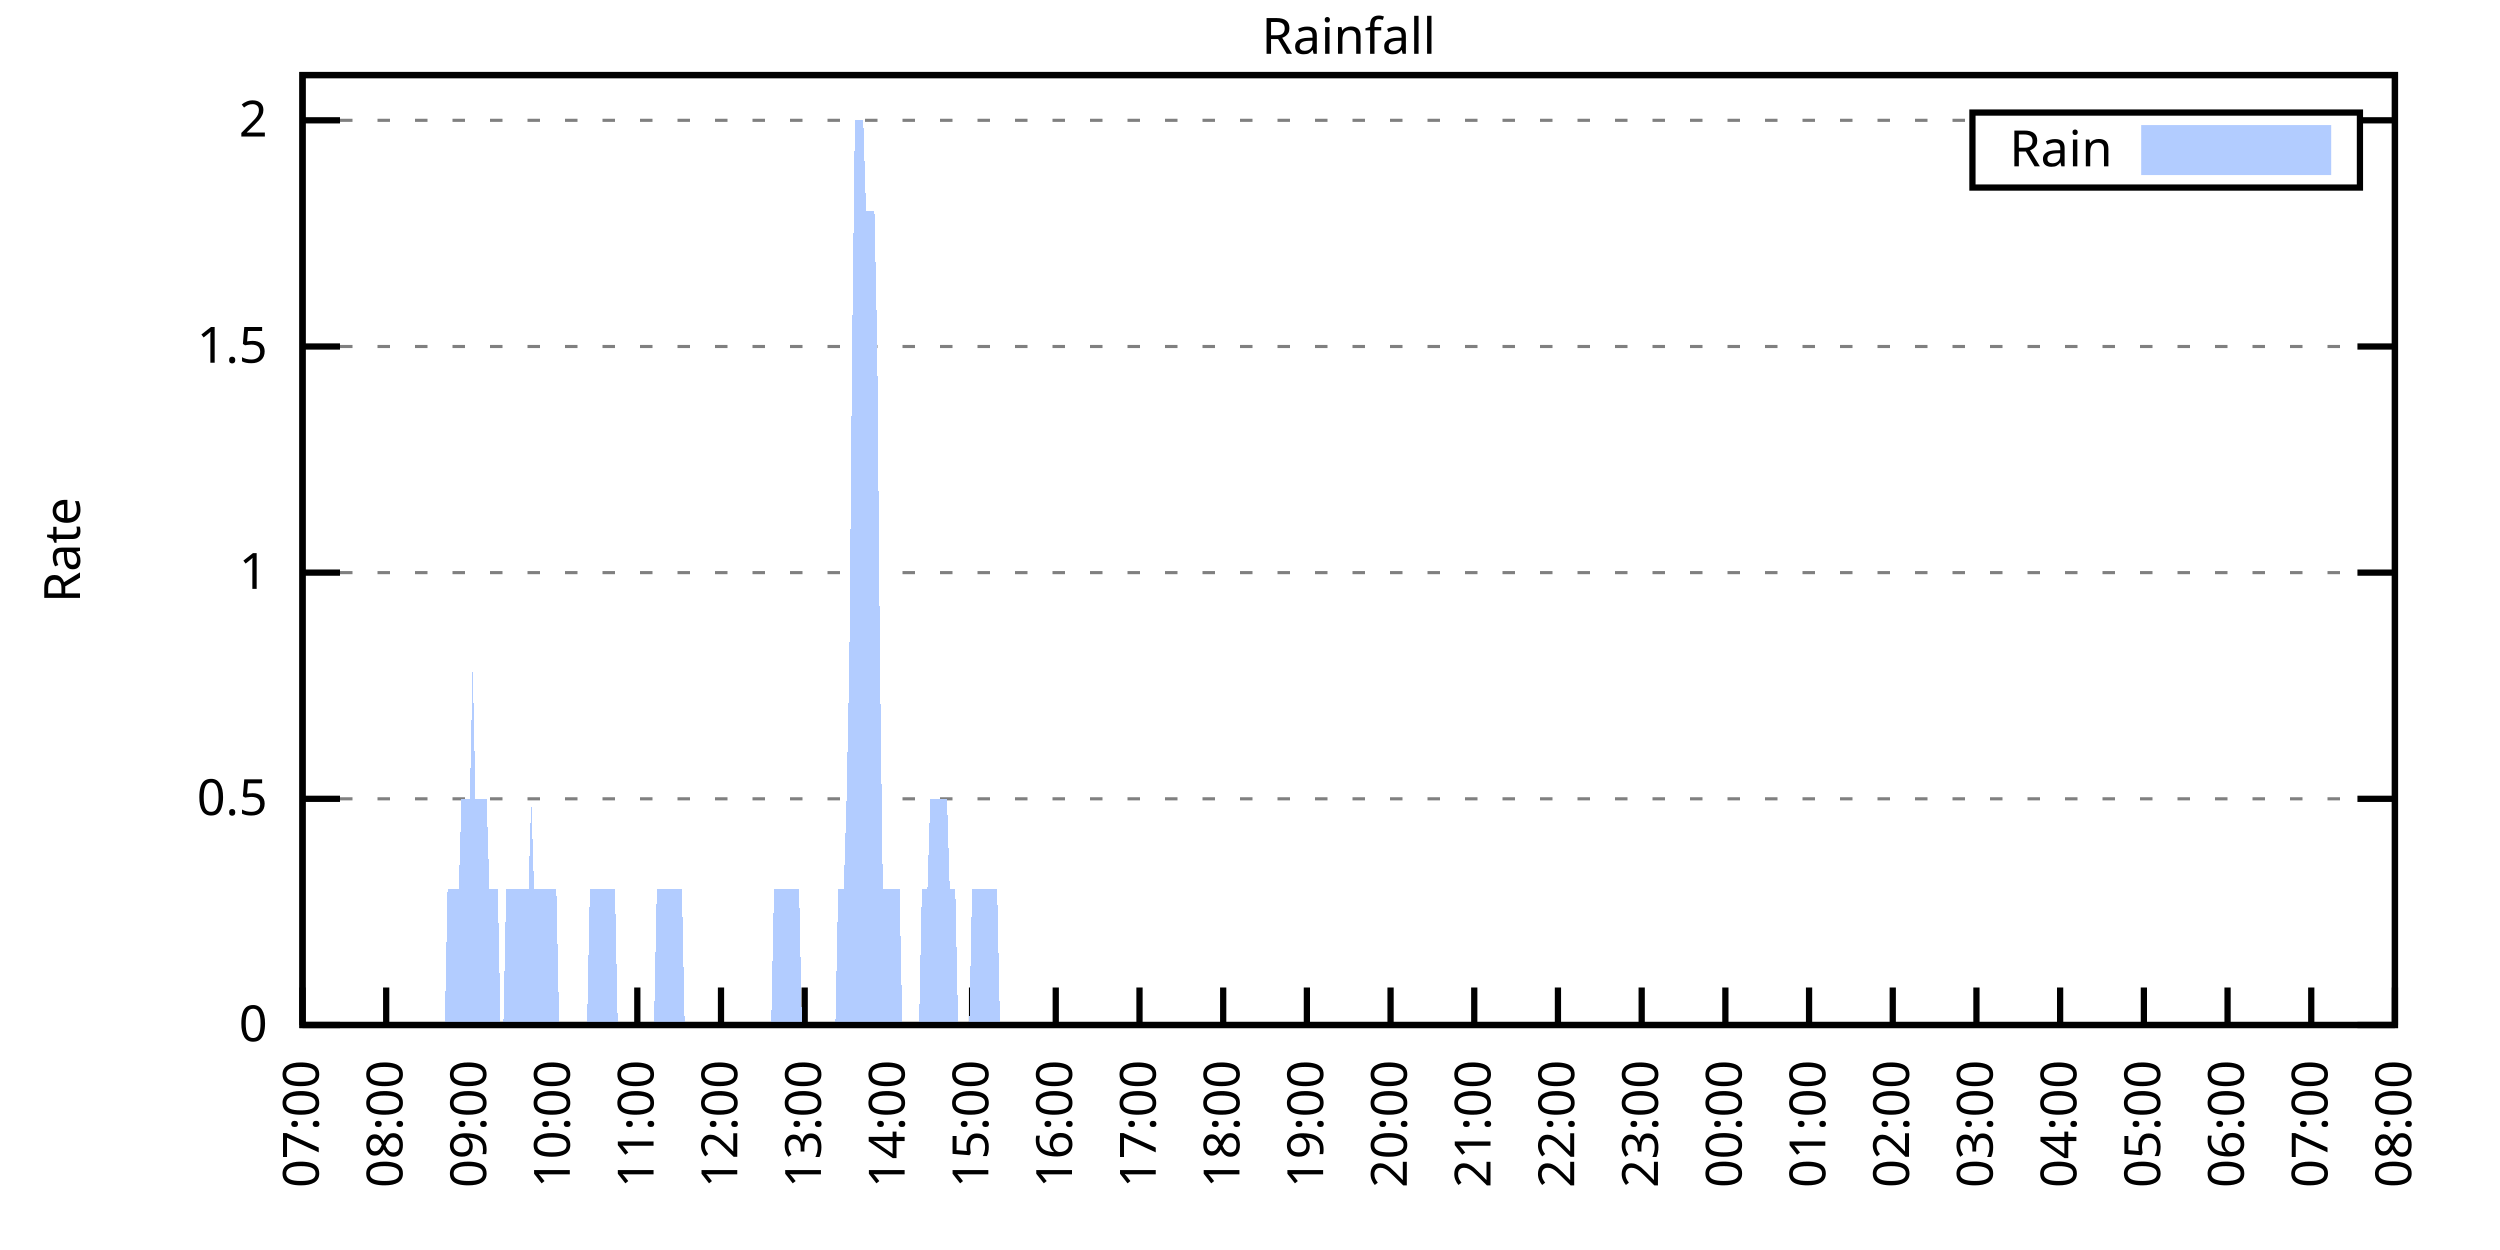
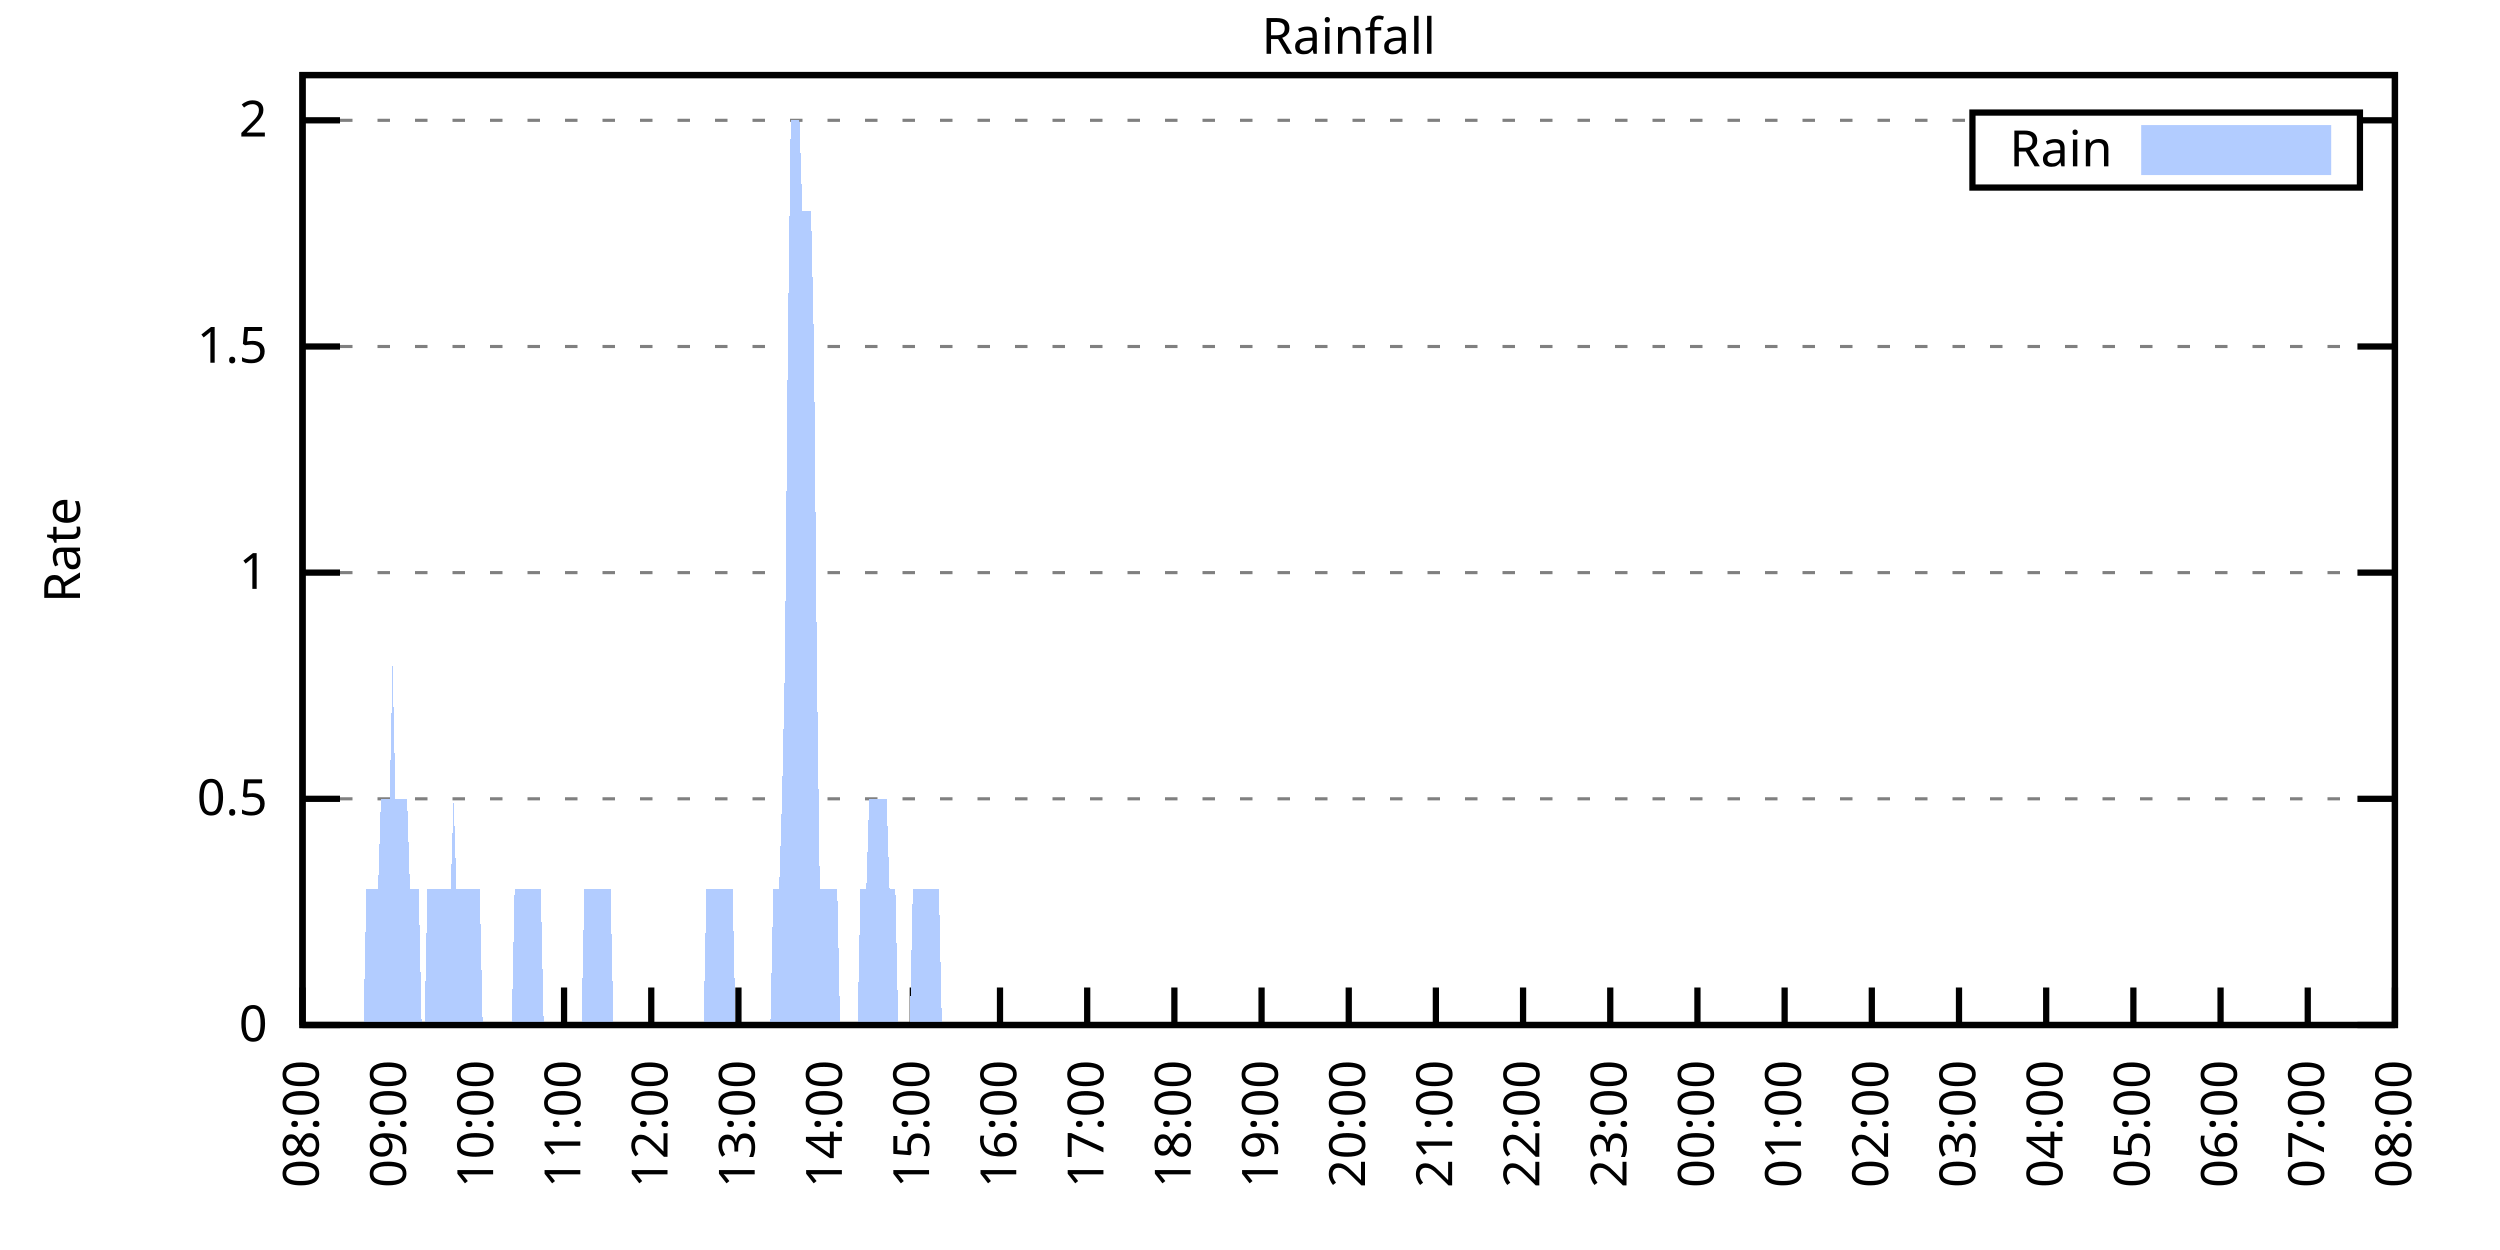
<svg xmlns="http://www.w3.org/2000/svg" xmlns:xlink="http://www.w3.org/1999/xlink" width="400" height="200" viewBox="0 0 400 200">
  <g id="gnuplot_canvas">
    <rect x="0" y="0" width="400" height="200" fill="none" />
    <defs>
      <circle id="gpDot" r="0.5" stroke-width="0.5" stroke="currentColor" />
      <path id="gpPt0" stroke-width="0.333" stroke="currentColor" d="M-1,0 h2 M0,-1 v2" />
      <path id="gpPt1" stroke-width="0.333" stroke="currentColor" d="M-1,-1 L1,1 M1,-1 L-1,1" />
      <path id="gpPt2" stroke-width="0.333" stroke="currentColor" d="M-1,0 L1,0 M0,-1 L0,1 M-1,-1 L1,1 M-1,1 L1,-1" />
      <rect id="gpPt3" stroke-width="0.333" stroke="currentColor" x="-1" y="-1" width="2" height="2" />
      <rect id="gpPt4" stroke-width="0.333" stroke="currentColor" fill="currentColor" x="-1" y="-1" width="2" height="2" />
      <circle id="gpPt5" stroke-width="0.333" stroke="currentColor" cx="0" cy="0" r="1" />
      <use xlink:href="#gpPt5" id="gpPt6" fill="currentColor" stroke="none" />
      <path id="gpPt7" stroke-width="0.333" stroke="currentColor" d="M0,-1.33 L-1.33,0.67 L1.33,0.67 z" />
      <use xlink:href="#gpPt7" id="gpPt8" fill="currentColor" stroke="none" />
      <use xlink:href="#gpPt7" id="gpPt9" stroke="currentColor" transform="rotate(180)" />
      <use xlink:href="#gpPt9" id="gpPt10" fill="currentColor" stroke="none" />
      <use xlink:href="#gpPt3" id="gpPt11" stroke="currentColor" transform="rotate(45)" />
      <use xlink:href="#gpPt11" id="gpPt12" fill="currentColor" stroke="none" />
      <path id="gpPt13" stroke-width="0.333" stroke="currentColor" d="M0,1.330 L1.265,0.411 L0.782,-1.067 L-0.782,-1.076 L-1.265,0.411 z" />
      <use xlink:href="#gpPt13" id="gpPt14" fill="currentColor" stroke="none" />
      <filter id="textbox" filterUnits="objectBoundingBox" x="0" y="0" height="1" width="1">
        <feFlood flood-color="white" flood-opacity="1" result="bgnd" />
        <feComposite in="SourceGraphic" in2="bgnd" operator="atop" />
      </filter>
      <filter id="greybox" filterUnits="objectBoundingBox" x="0" y="0" height="1" width="1">
        <feFlood flood-color="lightgrey" flood-opacity="1" result="grey" />
        <feComposite in="SourceGraphic" in2="grey" operator="atop" />
      </filter>
    </defs>
    <g fill="none" color="white" stroke="currentColor" stroke-width="1.00" stroke-linecap="butt" stroke-linejoin="miter">
</g>
    <g fill="none" color="black" stroke="currentColor" stroke-width="1.00" stroke-linecap="butt" stroke-linejoin="miter">
      <g stroke="none" shape-rendering="crispEdges">
        <polygon fill="rgb(255, 255, 255)" points="48.40,164.00 383.18,164.00 383.18,12.02 48.40,12.02 " />
      </g>
    </g>
    <g fill="none" color="black" stroke="currentColor" stroke-width="1.00" stroke-linecap="butt" stroke-linejoin="miter">
</g>
    <g fill="none" color="black" stroke="black" stroke-width="0.50" stroke-linecap="butt" stroke-linejoin="miter">
</g>
    <g fill="none" color="gray" stroke="currentColor" stroke-width="0.50" stroke-linecap="butt" stroke-linejoin="miter">
      <path stroke="gray" stroke-dasharray="2,4" class="gridline" d="M48.40,164.00 L383.19,164.00  " />
    </g>
    <g fill="none" color="gray" stroke="gray" stroke-width="1.00" stroke-linecap="butt" stroke-linejoin="miter">
</g>
    <g fill="none" color="black" stroke="currentColor" stroke-width="1.00" stroke-linecap="butt" stroke-linejoin="miter">
      <path stroke="black" d="M48.40,164.00 L54.40,164.00 M383.19,164.00 L377.19,164.00  " />
      <g transform="translate(42.80,166.60)" stroke="none" fill="black" font-family="Sans" font-size="8.00" text-anchor="end">
        <text>
          <tspan font-family="Sans"> 0</tspan>
        </text>
      </g>
    </g>
    <g fill="none" color="black" stroke="currentColor" stroke-width="1.00" stroke-linecap="butt" stroke-linejoin="miter">
</g>
    <g fill="none" color="black" stroke="black" stroke-width="0.50" stroke-linecap="butt" stroke-linejoin="miter">
</g>
    <g fill="none" color="gray" stroke="currentColor" stroke-width="0.50" stroke-linecap="butt" stroke-linejoin="miter">
      <path stroke="gray" stroke-dasharray="2,4" class="gridline" d="M48.40,127.81 L383.19,127.81  " />
    </g>
    <g fill="none" color="gray" stroke="gray" stroke-width="1.00" stroke-linecap="butt" stroke-linejoin="miter">
</g>
    <g fill="none" color="black" stroke="currentColor" stroke-width="1.00" stroke-linecap="butt" stroke-linejoin="miter">
      <path stroke="black" d="M48.40,127.81 L54.40,127.81 M383.19,127.81 L377.19,127.81  " />
      <g transform="translate(42.80,130.41)" stroke="none" fill="black" font-family="Sans" font-size="8.00" text-anchor="end">
        <text>
          <tspan font-family="Sans"> 0.5</tspan>
        </text>
      </g>
    </g>
    <g fill="none" color="black" stroke="currentColor" stroke-width="1.00" stroke-linecap="butt" stroke-linejoin="miter">
</g>
    <g fill="none" color="black" stroke="black" stroke-width="0.50" stroke-linecap="butt" stroke-linejoin="miter">
</g>
    <g fill="none" color="gray" stroke="currentColor" stroke-width="0.50" stroke-linecap="butt" stroke-linejoin="miter">
      <path stroke="gray" stroke-dasharray="2,4" class="gridline" d="M48.40,91.62 L383.19,91.62  " />
    </g>
    <g fill="none" color="gray" stroke="gray" stroke-width="1.00" stroke-linecap="butt" stroke-linejoin="miter">
</g>
    <g fill="none" color="black" stroke="currentColor" stroke-width="1.00" stroke-linecap="butt" stroke-linejoin="miter">
      <path stroke="black" d="M48.40,91.62 L54.40,91.62 M383.19,91.62 L377.19,91.62  " />
      <g transform="translate(42.80,94.22)" stroke="none" fill="black" font-family="Sans" font-size="8.00" text-anchor="end">
        <text>
          <tspan font-family="Sans"> 1</tspan>
        </text>
      </g>
    </g>
    <g fill="none" color="black" stroke="currentColor" stroke-width="1.00" stroke-linecap="butt" stroke-linejoin="miter">
</g>
    <g fill="none" color="black" stroke="black" stroke-width="0.50" stroke-linecap="butt" stroke-linejoin="miter">
</g>
    <g fill="none" color="gray" stroke="currentColor" stroke-width="0.50" stroke-linecap="butt" stroke-linejoin="miter">
      <path stroke="gray" stroke-dasharray="2,4" class="gridline" d="M48.40,55.44 L383.19,55.44  " />
    </g>
    <g fill="none" color="gray" stroke="gray" stroke-width="1.00" stroke-linecap="butt" stroke-linejoin="miter">
</g>
    <g fill="none" color="black" stroke="currentColor" stroke-width="1.00" stroke-linecap="butt" stroke-linejoin="miter">
      <path stroke="black" d="M48.40,55.44 L54.40,55.44 M383.19,55.44 L377.19,55.44  " />
      <g transform="translate(42.80,58.04)" stroke="none" fill="black" font-family="Sans" font-size="8.00" text-anchor="end">
        <text>
          <tspan font-family="Sans"> 1.5</tspan>
        </text>
      </g>
    </g>
    <g fill="none" color="black" stroke="currentColor" stroke-width="1.00" stroke-linecap="butt" stroke-linejoin="miter">
</g>
    <g fill="none" color="black" stroke="black" stroke-width="0.50" stroke-linecap="butt" stroke-linejoin="miter">
</g>
    <g fill="none" color="gray" stroke="currentColor" stroke-width="0.50" stroke-linecap="butt" stroke-linejoin="miter">
      <path stroke="gray" stroke-dasharray="2,4" class="gridline" d="M48.40,19.25 L315.59,19.25 M377.59,19.25 L383.19,19.25  " />
    </g>
    <g fill="none" color="gray" stroke="gray" stroke-width="1.00" stroke-linecap="butt" stroke-linejoin="miter">
</g>
    <g fill="none" color="black" stroke="currentColor" stroke-width="1.00" stroke-linecap="butt" stroke-linejoin="miter">
      <path stroke="black" d="M48.40,19.25 L54.40,19.25 M383.19,19.25 L377.19,19.25  " />
      <g transform="translate(42.80,21.85)" stroke="none" fill="black" font-family="Sans" font-size="8.00" text-anchor="end">
        <text>
          <tspan font-family="Sans"> 2</tspan>
        </text>
      </g>
    </g>
    <g fill="none" color="black" stroke="currentColor" stroke-width="1.00" stroke-linecap="butt" stroke-linejoin="miter">
      <path stroke="black" d="M48.40,164.00 L48.40,158.00  " />
      <g transform="translate(51.00,169.60) rotate(270.00)" stroke="none" fill="black" font-family="Sans" font-size="8.00" text-anchor="end">
        <text>
-           <tspan font-family="Sans">07:00</tspan>
-         </text>
-       </g>
-     </g>
-     <g fill="none" color="black" stroke="currentColor" stroke-width="1.00" stroke-linecap="butt" stroke-linejoin="miter">
-       <path stroke="black" d="M61.79,164.00 L61.79,158.00  " />
-       <g transform="translate(64.39,169.60) rotate(270.00)" stroke="none" fill="black" font-family="Sans" font-size="8.00" text-anchor="end">
-         <text>
          <tspan font-family="Sans">08:00</tspan>
        </text>
      </g>
    </g>
    <g fill="none" color="black" stroke="currentColor" stroke-width="1.00" stroke-linecap="butt" stroke-linejoin="miter">
-       <path stroke="black" d="M75.18,164.00 L75.18,158.00  " />
-       <g transform="translate(77.78,169.60) rotate(270.00)" stroke="none" fill="black" font-family="Sans" font-size="8.00" text-anchor="end">
+       <path stroke="black" d="M62.35,164.00 L62.35,158.00  " />
+       <g transform="translate(64.95,169.60) rotate(270.00)" stroke="none" fill="black" font-family="Sans" font-size="8.00" text-anchor="end">
        <text>
          <tspan font-family="Sans">09:00</tspan>
        </text>
      </g>
    </g>
    <g fill="none" color="black" stroke="currentColor" stroke-width="1.00" stroke-linecap="butt" stroke-linejoin="miter">
-       <path stroke="black" d="M88.57,164.00 L88.57,158.00  " />
-       <g transform="translate(91.17,169.60) rotate(270.00)" stroke="none" fill="black" font-family="Sans" font-size="8.00" text-anchor="end">
+       <path stroke="black" d="M76.30,164.00 L76.30,158.00  " />
+       <g transform="translate(78.90,169.60) rotate(270.00)" stroke="none" fill="black" font-family="Sans" font-size="8.00" text-anchor="end">
        <text>
          <tspan font-family="Sans">10:00</tspan>
        </text>
      </g>
    </g>
    <g fill="none" color="black" stroke="currentColor" stroke-width="1.00" stroke-linecap="butt" stroke-linejoin="miter">
-       <path stroke="black" d="M101.97,164.00 L101.97,158.00  " />
-       <g transform="translate(104.57,169.60) rotate(270.00)" stroke="none" fill="black" font-family="Sans" font-size="8.00" text-anchor="end">
+       <path stroke="black" d="M90.25,164.00 L90.25,158.00  " />
+       <g transform="translate(92.85,169.60) rotate(270.00)" stroke="none" fill="black" font-family="Sans" font-size="8.00" text-anchor="end">
        <text>
          <tspan font-family="Sans">11:00</tspan>
        </text>
      </g>
    </g>
    <g fill="none" color="black" stroke="currentColor" stroke-width="1.00" stroke-linecap="butt" stroke-linejoin="miter">
-       <path stroke="black" d="M115.36,164.00 L115.36,158.00  " />
-       <g transform="translate(117.96,169.60) rotate(270.00)" stroke="none" fill="black" font-family="Sans" font-size="8.00" text-anchor="end">
+       <path stroke="black" d="M104.20,164.00 L104.20,158.00  " />
+       <g transform="translate(106.80,169.60) rotate(270.00)" stroke="none" fill="black" font-family="Sans" font-size="8.00" text-anchor="end">
        <text>
          <tspan font-family="Sans">12:00</tspan>
        </text>
      </g>
    </g>
    <g fill="none" color="black" stroke="currentColor" stroke-width="1.00" stroke-linecap="butt" stroke-linejoin="miter">
-       <path stroke="black" d="M128.75,164.00 L128.75,158.00  " />
-       <g transform="translate(131.35,169.60) rotate(270.00)" stroke="none" fill="black" font-family="Sans" font-size="8.00" text-anchor="end">
+       <path stroke="black" d="M118.15,164.00 L118.15,158.00  " />
+       <g transform="translate(120.75,169.60) rotate(270.00)" stroke="none" fill="black" font-family="Sans" font-size="8.00" text-anchor="end">
        <text>
          <tspan font-family="Sans">13:00</tspan>
        </text>
      </g>
    </g>
    <g fill="none" color="black" stroke="currentColor" stroke-width="1.00" stroke-linecap="butt" stroke-linejoin="miter">
-       <path stroke="black" d="M142.14,164.00 L142.14,158.00  " />
-       <g transform="translate(144.74,169.60) rotate(270.00)" stroke="none" fill="black" font-family="Sans" font-size="8.00" text-anchor="end">
+       <path stroke="black" d="M132.10,164.00 L132.10,158.00  " />
+       <g transform="translate(134.70,169.60) rotate(270.00)" stroke="none" fill="black" font-family="Sans" font-size="8.00" text-anchor="end">
        <text>
          <tspan font-family="Sans">14:00</tspan>
        </text>
      </g>
    </g>
    <g fill="none" color="black" stroke="currentColor" stroke-width="1.00" stroke-linecap="butt" stroke-linejoin="miter">
-       <path stroke="black" d="M155.53,164.00 L155.53,158.00  " />
-       <g transform="translate(158.13,169.60) rotate(270.00)" stroke="none" fill="black" font-family="Sans" font-size="8.00" text-anchor="end">
+       <path stroke="black" d="M146.05,164.00 L146.05,158.00  " />
+       <g transform="translate(148.65,169.60) rotate(270.00)" stroke="none" fill="black" font-family="Sans" font-size="8.00" text-anchor="end">
        <text>
          <tspan font-family="Sans">15:00</tspan>
        </text>
      </g>
    </g>
    <g fill="none" color="black" stroke="currentColor" stroke-width="1.00" stroke-linecap="butt" stroke-linejoin="miter">
-       <path stroke="black" d="M168.92,164.00 L168.92,158.00  " />
-       <g transform="translate(171.52,169.60) rotate(270.00)" stroke="none" fill="black" font-family="Sans" font-size="8.00" text-anchor="end">
+       <path stroke="black" d="M160.00,164.00 L160.00,158.00  " />
+       <g transform="translate(162.60,169.60) rotate(270.00)" stroke="none" fill="black" font-family="Sans" font-size="8.00" text-anchor="end">
        <text>
          <tspan font-family="Sans">16:00</tspan>
        </text>
      </g>
    </g>
    <g fill="none" color="black" stroke="currentColor" stroke-width="1.00" stroke-linecap="butt" stroke-linejoin="miter">
-       <path stroke="black" d="M182.32,164.00 L182.32,158.00  " />
-       <g transform="translate(184.92,169.60) rotate(270.00)" stroke="none" fill="black" font-family="Sans" font-size="8.00" text-anchor="end">
+       <path stroke="black" d="M173.95,164.00 L173.95,158.00  " />
+       <g transform="translate(176.55,169.60) rotate(270.00)" stroke="none" fill="black" font-family="Sans" font-size="8.00" text-anchor="end">
        <text>
          <tspan font-family="Sans">17:00</tspan>
        </text>
      </g>
    </g>
    <g fill="none" color="black" stroke="currentColor" stroke-width="1.00" stroke-linecap="butt" stroke-linejoin="miter">
-       <path stroke="black" d="M195.71,164.00 L195.71,158.00  " />
-       <g transform="translate(198.31,169.60) rotate(270.00)" stroke="none" fill="black" font-family="Sans" font-size="8.00" text-anchor="end">
+       <path stroke="black" d="M187.90,164.00 L187.90,158.00  " />
+       <g transform="translate(190.50,169.60) rotate(270.00)" stroke="none" fill="black" font-family="Sans" font-size="8.00" text-anchor="end">
        <text>
          <tspan font-family="Sans">18:00</tspan>
        </text>
      </g>
    </g>
    <g fill="none" color="black" stroke="currentColor" stroke-width="1.00" stroke-linecap="butt" stroke-linejoin="miter">
-       <path stroke="black" d="M209.10,164.00 L209.10,158.00  " />
-       <g transform="translate(211.70,169.60) rotate(270.00)" stroke="none" fill="black" font-family="Sans" font-size="8.00" text-anchor="end">
+       <path stroke="black" d="M201.85,164.00 L201.85,158.00  " />
+       <g transform="translate(204.45,169.60) rotate(270.00)" stroke="none" fill="black" font-family="Sans" font-size="8.00" text-anchor="end">
        <text>
          <tspan font-family="Sans">19:00</tspan>
        </text>
      </g>
    </g>
    <g fill="none" color="black" stroke="currentColor" stroke-width="1.00" stroke-linecap="butt" stroke-linejoin="miter">
-       <path stroke="black" d="M222.49,164.00 L222.49,158.00  " />
-       <g transform="translate(225.09,169.60) rotate(270.00)" stroke="none" fill="black" font-family="Sans" font-size="8.00" text-anchor="end">
+       <path stroke="black" d="M215.80,164.00 L215.80,158.00  " />
+       <g transform="translate(218.40,169.60) rotate(270.00)" stroke="none" fill="black" font-family="Sans" font-size="8.00" text-anchor="end">
        <text>
          <tspan font-family="Sans">20:00</tspan>
        </text>
      </g>
    </g>
    <g fill="none" color="black" stroke="currentColor" stroke-width="1.00" stroke-linecap="butt" stroke-linejoin="miter">
-       <path stroke="black" d="M235.88,164.00 L235.88,158.00  " />
-       <g transform="translate(238.48,169.60) rotate(270.00)" stroke="none" fill="black" font-family="Sans" font-size="8.00" text-anchor="end">
+       <path stroke="black" d="M229.74,164.00 L229.74,158.00  " />
+       <g transform="translate(232.34,169.60) rotate(270.00)" stroke="none" fill="black" font-family="Sans" font-size="8.00" text-anchor="end">
        <text>
          <tspan font-family="Sans">21:00</tspan>
        </text>
      </g>
    </g>
    <g fill="none" color="black" stroke="currentColor" stroke-width="1.00" stroke-linecap="butt" stroke-linejoin="miter">
-       <path stroke="black" d="M249.27,164.00 L249.27,158.00  " />
-       <g transform="translate(251.87,169.60) rotate(270.00)" stroke="none" fill="black" font-family="Sans" font-size="8.00" text-anchor="end">
+       <path stroke="black" d="M243.69,164.00 L243.69,158.00  " />
+       <g transform="translate(246.29,169.60) rotate(270.00)" stroke="none" fill="black" font-family="Sans" font-size="8.00" text-anchor="end">
        <text>
          <tspan font-family="Sans">22:00</tspan>
        </text>
      </g>
    </g>
    <g fill="none" color="black" stroke="currentColor" stroke-width="1.00" stroke-linecap="butt" stroke-linejoin="miter">
-       <path stroke="black" d="M262.67,164.00 L262.67,158.00  " />
-       <g transform="translate(265.27,169.60) rotate(270.00)" stroke="none" fill="black" font-family="Sans" font-size="8.00" text-anchor="end">
+       <path stroke="black" d="M257.64,164.00 L257.64,158.00  " />
+       <g transform="translate(260.24,169.60) rotate(270.00)" stroke="none" fill="black" font-family="Sans" font-size="8.00" text-anchor="end">
        <text>
          <tspan font-family="Sans">23:00</tspan>
        </text>
      </g>
    </g>
    <g fill="none" color="black" stroke="currentColor" stroke-width="1.00" stroke-linecap="butt" stroke-linejoin="miter">
-       <path stroke="black" d="M276.06,164.00 L276.06,158.00  " />
-       <g transform="translate(278.66,169.60) rotate(270.00)" stroke="none" fill="black" font-family="Sans" font-size="8.00" text-anchor="end">
+       <path stroke="black" d="M271.59,164.00 L271.59,158.00  " />
+       <g transform="translate(274.19,169.60) rotate(270.00)" stroke="none" fill="black" font-family="Sans" font-size="8.00" text-anchor="end">
        <text>
          <tspan font-family="Sans">00:00</tspan>
        </text>
      </g>
    </g>
    <g fill="none" color="black" stroke="currentColor" stroke-width="1.00" stroke-linecap="butt" stroke-linejoin="miter">
-       <path stroke="black" d="M289.45,164.00 L289.45,158.00  " />
-       <g transform="translate(292.05,169.60) rotate(270.00)" stroke="none" fill="black" font-family="Sans" font-size="8.00" text-anchor="end">
+       <path stroke="black" d="M285.54,164.00 L285.54,158.00  " />
+       <g transform="translate(288.14,169.60) rotate(270.00)" stroke="none" fill="black" font-family="Sans" font-size="8.00" text-anchor="end">
        <text>
          <tspan font-family="Sans">01:00</tspan>
        </text>
      </g>
    </g>
    <g fill="none" color="black" stroke="currentColor" stroke-width="1.00" stroke-linecap="butt" stroke-linejoin="miter">
-       <path stroke="black" d="M302.84,164.00 L302.84,158.00  " />
-       <g transform="translate(305.44,169.60) rotate(270.00)" stroke="none" fill="black" font-family="Sans" font-size="8.00" text-anchor="end">
+       <path stroke="black" d="M299.49,164.00 L299.49,158.00  " />
+       <g transform="translate(302.09,169.60) rotate(270.00)" stroke="none" fill="black" font-family="Sans" font-size="8.00" text-anchor="end">
        <text>
          <tspan font-family="Sans">02:00</tspan>
        </text>
      </g>
    </g>
    <g fill="none" color="black" stroke="currentColor" stroke-width="1.00" stroke-linecap="butt" stroke-linejoin="miter">
-       <path stroke="black" d="M316.23,164.00 L316.23,158.00  " />
-       <g transform="translate(318.83,169.60) rotate(270.00)" stroke="none" fill="black" font-family="Sans" font-size="8.00" text-anchor="end">
+       <path stroke="black" d="M313.44,164.00 L313.44,158.00  " />
+       <g transform="translate(316.04,169.60) rotate(270.00)" stroke="none" fill="black" font-family="Sans" font-size="8.00" text-anchor="end">
        <text>
          <tspan font-family="Sans">03:00</tspan>
        </text>
      </g>
    </g>
    <g fill="none" color="black" stroke="currentColor" stroke-width="1.00" stroke-linecap="butt" stroke-linejoin="miter">
-       <path stroke="black" d="M329.62,164.00 L329.62,158.00  " />
-       <g transform="translate(332.22,169.60) rotate(270.00)" stroke="none" fill="black" font-family="Sans" font-size="8.00" text-anchor="end">
+       <path stroke="black" d="M327.39,164.00 L327.39,158.00  " />
+       <g transform="translate(329.99,169.60) rotate(270.00)" stroke="none" fill="black" font-family="Sans" font-size="8.00" text-anchor="end">
        <text>
          <tspan font-family="Sans">04:00</tspan>
        </text>
      </g>
    </g>
    <g fill="none" color="black" stroke="currentColor" stroke-width="1.00" stroke-linecap="butt" stroke-linejoin="miter">
-       <path stroke="black" d="M343.02,164.00 L343.02,158.00  " />
-       <g transform="translate(345.62,169.60) rotate(270.00)" stroke="none" fill="black" font-family="Sans" font-size="8.00" text-anchor="end">
+       <path stroke="black" d="M341.34,164.00 L341.34,158.00  " />
+       <g transform="translate(343.94,169.60) rotate(270.00)" stroke="none" fill="black" font-family="Sans" font-size="8.00" text-anchor="end">
        <text>
          <tspan font-family="Sans">05:00</tspan>
        </text>
      </g>
    </g>
    <g fill="none" color="black" stroke="currentColor" stroke-width="1.00" stroke-linecap="butt" stroke-linejoin="miter">
-       <path stroke="black" d="M356.41,164.00 L356.41,158.00  " />
-       <g transform="translate(359.01,169.60) rotate(270.00)" stroke="none" fill="black" font-family="Sans" font-size="8.00" text-anchor="end">
+       <path stroke="black" d="M355.29,164.00 L355.29,158.00  " />
+       <g transform="translate(357.89,169.60) rotate(270.00)" stroke="none" fill="black" font-family="Sans" font-size="8.00" text-anchor="end">
        <text>
          <tspan font-family="Sans">06:00</tspan>
        </text>
      </g>
    </g>
    <g fill="none" color="black" stroke="currentColor" stroke-width="1.00" stroke-linecap="butt" stroke-linejoin="miter">
-       <path stroke="black" d="M369.80,164.00 L369.80,158.00  " />
-       <g transform="translate(372.40,169.60) rotate(270.00)" stroke="none" fill="black" font-family="Sans" font-size="8.00" text-anchor="end">
+       <path stroke="black" d="M369.24,164.00 L369.24,158.00  " />
+       <g transform="translate(371.84,169.60) rotate(270.00)" stroke="none" fill="black" font-family="Sans" font-size="8.00" text-anchor="end">
        <text>
          <tspan font-family="Sans">07:00</tspan>
        </text>
      </g>
    </g>
    <g fill="none" color="black" stroke="currentColor" stroke-width="1.00" stroke-linecap="butt" stroke-linejoin="miter">
      <path stroke="black" d="M383.19,164.00 L383.19,158.00  " />
      <g transform="translate(385.79,169.60) rotate(270.00)" stroke="none" fill="black" font-family="Sans" font-size="8.00" text-anchor="end">
        <text>
          <tspan font-family="Sans">08:00</tspan>
        </text>
      </g>
    </g>
    <g fill="none" color="black" stroke="currentColor" stroke-width="1.00" stroke-linecap="butt" stroke-linejoin="miter">
</g>
    <g fill="none" color="black" stroke="currentColor" stroke-width="1.00" stroke-linecap="butt" stroke-linejoin="miter">
      <path stroke="black" d="M48.40,12.01 L48.40,164.00 L383.19,164.00 L383.19,12.01 L48.40,12.01 Z  " />
    </g>
    <g fill="none" color="black" stroke="currentColor" stroke-width="1.00" stroke-linecap="butt" stroke-linejoin="miter">
</g>
    <g fill="none" color="black" stroke="currentColor" stroke-width="1.00" stroke-linecap="butt" stroke-linejoin="miter">
      <path stroke="black" d="M315.59,30.01 L315.59,18.01 L377.59,18.01 L377.59,30.01 L315.59,30.01 Z  " />
    </g>
    <g id="Rainfall_plot_1">
      <g fill="none" color="white" stroke="black" stroke-width="2.00" stroke-linecap="butt" stroke-linejoin="miter">
</g>
      <g fill="none" color="black" stroke="currentColor" stroke-width="2.00" stroke-linecap="butt" stroke-linejoin="miter">
        <g transform="translate(337.99,26.61)" stroke="none" fill="black" font-family="Sans" font-size="8.00" text-anchor="end">
          <text>
            <tspan font-family="Sans">Rain</tspan>
          </text>
        </g>
      </g>
      <g fill="none" color="black" stroke="currentColor" stroke-width="2.00" stroke-linecap="butt" stroke-linejoin="miter">
        <g stroke="none" shape-rendering="crispEdges">
          <polygon fill="rgb(178, 204, 255)" points="343.59,27.01 371.99,27.01 371.99,21.01 343.59,21.01 " />
        </g>
        <path stroke="rgb(178, 204, 255)" d="M343.59,27.01 L371.99,27.01 L371.99,21.01 L343.59,21.01 L343.59,27.01 Z  " />
      </g>
      <g fill="none" color="black" stroke="currentColor" stroke-width="2.00" stroke-linecap="butt" stroke-linejoin="miter">
        <g stroke="none" shape-rendering="crispEdges">
-           <polygon fill="rgb(178, 204, 255)" points="58.67,164.00 59.11,164.00 59.56,164.00 60.01,164.00 60.45,164.00 60.90,164.00 61.35,164.00 61.79,164.00 62.24,164.00 62.68,164.00 63.13,164.00 63.58,164.00 64.02,164.00 64.47,164.00 64.92,164.00 65.36,164.00 65.81,164.00 66.26,164.00 66.70,164.00 67.15,164.00 67.59,164.00 68.04,164.00 68.49,164.00 68.93,164.00 69.38,164.00 69.83,164.00 70.27,164.00 70.72,164.00 71.17,164.00 71.61,142.29 72.06,142.29 72.50,142.29 72.95,142.29 73.40,142.29 73.84,127.81 74.29,127.81 74.74,127.81 75.18,127.81 75.63,106.10 76.08,127.81 76.52,127.81 76.97,127.81 77.42,127.81 77.86,127.81 78.31,142.29 78.75,142.29 79.20,142.29 79.65,142.29 80.09,164.00 80.54,164.00 80.99,142.29 81.43,142.29 81.88,142.29 82.33,142.29 82.77,142.29 83.22,142.29 83.66,142.29 84.11,142.29 84.56,142.29 85.00,127.81 85.45,142.29 85.90,142.29 86.34,142.29 86.79,142.29 87.24,142.29 87.68,142.29 88.13,142.29 88.57,142.29 89.02,142.29 89.47,164.00 89.91,164.00 90.36,164.00 90.81,164.00 91.25,164.00 91.70,164.00 92.15,164.00 92.59,164.00 93.04,164.00 93.49,164.00 93.93,164.00 94.38,142.29 94.82,142.29 95.27,142.29 95.72,142.29 96.16,142.29 96.61,142.29 97.06,142.29 97.50,142.29 97.95,142.29 98.40,142.29 98.84,164.00 99.29,164.00 99.73,164.00 100.18,164.00 100.63,164.00 101.07,164.00 101.52,164.00 101.97,164.00 102.41,164.00 102.86,164.00 103.31,164.00 103.75,164.00 104.20,164.00 104.64,164.00 105.09,142.29 105.54,142.29 105.98,142.29 106.43,142.29 106.88,142.29 107.32,142.29 107.77,142.29 108.22,142.29 108.66,142.29 109.11,142.29 109.55,164.00 110.00,164.00 110.45,164.00 110.89,164.00 111.34,164.00 111.79,164.00 112.23,164.00 112.68,164.00 113.13,164.00 113.57,164.00 114.02,164.00 114.47,164.00 114.91,164.00 115.36,164.00 115.80,164.00 116.25,164.00 116.70,164.00 117.14,164.00 117.59,164.00 118.04,164.00 118.48,164.00 118.93,164.00 119.38,164.00 119.82,164.00 120.27,164.00 120.71,164.00 121.16,164.00 121.61,164.00 122.05,164.00 122.50,164.00 122.95,164.00 123.39,164.00 123.84,142.29 124.29,142.29 124.73,142.29 125.18,142.29 125.62,142.29 126.07,142.29 126.52,142.29 126.96,142.29 127.41,142.29 127.86,142.29 128.30,164.00 128.75,164.00 129.20,164.00 129.64,164.00 130.09,164.00 130.54,164.00 130.98,164.00 131.43,164.00 131.87,164.00 132.32,164.00 132.77,164.00 133.21,164.00 133.66,164.00 134.11,142.29 134.55,142.29 135.00,142.29 135.45,127.81 135.89,106.10 136.34,55.44 136.78,19.25 137.23,19.25 137.68,19.25 138.12,19.25 138.57,33.72 139.02,33.72 139.46,33.72 139.91,33.72 140.36,55.44 140.80,106.10 141.25,142.29 141.69,142.29 142.14,142.29 142.59,142.29 143.03,142.29 143.48,142.29 143.93,142.29 144.37,164.00 144.82,164.00 145.27,164.00 145.71,164.00 146.16,164.00 146.61,164.00 147.05,164.00 147.50,142.29 147.94,142.29 148.39,142.29 148.84,127.81 149.28,127.81 149.73,127.81 150.18,127.81 150.62,127.81 151.07,127.81 151.52,127.81 151.96,142.29 152.41,142.29 152.85,142.29 153.30,164.00 153.75,164.00 154.19,164.00 154.64,164.00 155.09,164.00 155.53,142.29 155.98,142.29 156.43,142.29 156.87,142.29 157.32,142.29 157.76,142.29 158.21,142.29 158.66,142.29 159.10,142.29 159.55,142.29 160.00,164.00 160.44,164.00 160.89,164.00 161.34,164.00 161.78,164.00 162.23,164.00 162.67,164.00 163.12,164.00 163.57,164.00 164.01,164.00 164.46,164.00 164.91,164.00 165.35,164.00 165.80,164.00 166.25,164.00 166.69,164.00 167.14,164.00 167.59,164.00 168.03,164.00 168.48,164.00 168.92,164.00 169.37,164.00 169.82,164.00 170.26,164.00 170.71,164.00 171.16,164.00 171.60,164.00 172.05,164.00 172.50,164.00 172.94,164.00 173.39,164.00 173.83,164.00 174.28,164.00 174.73,164.00 175.17,164.00 175.62,164.00 176.07,164.00 176.51,164.00 176.96,164.00 177.41,164.00 177.85,164.00 178.30,164.00 178.74,164.00 179.19,164.00 179.64,164.00 180.08,164.00 180.53,164.00 180.98,164.00 181.42,164.00 181.87,164.00 182.32,164.00 182.76,164.00 183.21,164.00 183.66,164.00 184.10,164.00 184.55,164.00 184.99,164.00 185.44,164.00 185.89,164.00 186.33,164.00 186.78,164.00 187.23,164.00 187.67,164.00 188.12,164.00 188.57,164.00 189.01,164.00 189.46,164.00 189.90,164.00 190.35,164.00 190.80,164.00 191.24,164.00 191.69,164.00 192.14,164.00 192.58,164.00 193.03,164.00 193.48,164.00 193.92,164.00 194.37,164.00 194.81,164.00 195.26,164.00 195.71,164.00 196.15,164.00 196.60,164.00 197.05,164.00 197.49,164.00 197.94,164.00 198.39,164.00 198.83,164.00 199.28,164.00 199.73,164.00 200.17,164.00 200.62,164.00 201.06,164.00 201.51,164.00 201.96,164.00 202.40,164.00 202.85,164.00 203.30,164.00 203.74,164.00 204.19,164.00 204.64,164.00 205.08,164.00 205.53,164.00 205.97,164.00 206.42,164.00 206.87,164.00 207.31,164.00 207.76,164.00 208.21,164.00 208.65,164.00 209.10,164.00 209.55,164.00 209.99,164.00 210.44,164.00 210.88,164.00 211.33,164.00 211.78,164.00 212.22,164.00 212.67,164.00 213.12,164.00 213.56,164.00 214.01,164.00 214.46,164.00 214.90,164.00 215.35,164.00 215.80,164.00 216.24,164.00 216.69,164.00 217.13,164.00 217.58,164.00 218.03,164.00 218.47,164.00 218.92,164.00 219.37,164.00 219.81,164.00 220.26,164.00 220.71,164.00 221.15,164.00 221.60,164.00 222.04,164.00 222.49,164.00 222.94,164.00 223.38,164.00 223.83,164.00 224.28,164.00 224.72,164.00 225.17,164.00 225.62,164.00 226.06,164.00 226.51,164.00 226.95,164.00 227.40,164.00 227.85,164.00 228.29,164.00 228.74,164.00 229.19,164.00 229.63,164.00 230.08,164.00 230.53,164.00 230.97,164.00 231.42,164.00 231.86,164.00 232.31,164.00 232.76,164.00 233.20,164.00 233.65,164.00 234.10,164.00 234.54,164.00 234.99,164.00 235.44,164.00 235.88,164.00 236.33,164.00 236.78,164.00 237.22,164.00 237.67,164.00 238.11,164.00 238.56,164.00 239.01,164.00 239.45,164.00 239.90,164.00 240.35,164.00 240.79,164.00 241.24,164.00 241.69,164.00 242.13,164.00 242.58,164.00 243.02,164.00 243.47,164.00 243.92,164.00 244.36,164.00 244.81,164.00 245.26,164.00 245.70,164.00 246.15,164.00 246.60,164.00 247.04,164.00 247.49,164.00 247.93,164.00 248.38,164.00 248.83,164.00 249.27,164.00 249.72,164.00 250.17,164.00 250.61,164.00 251.06,164.00 251.51,164.00 251.95,164.00 252.40,164.00 252.85,164.00 253.29,164.00 253.74,164.00 254.18,164.00 254.63,164.00 255.08,164.00 255.52,164.00 255.97,164.00 256.42,164.00 256.86,164.00 257.31,164.00 257.76,164.00 258.20,164.00 258.65,164.00 259.09,164.00 259.54,164.00 259.99,164.00 260.43,164.00 260.88,164.00 261.33,164.00 261.77,164.00 262.22,164.00 262.67,164.00 263.11,164.00 263.56,164.00 264.00,164.00 264.45,164.00 264.90,164.00 265.34,164.00 265.79,164.00 266.24,164.00 266.68,164.00 267.13,164.00 267.58,164.00 268.02,164.00 268.47,164.00 268.92,164.00 269.36,164.00 269.81,164.00 270.25,164.00 270.70,164.00 271.15,164.00 271.59,164.00 272.04,164.00 272.49,164.00 272.93,164.00 273.38,164.00 273.83,164.00 274.27,164.00 274.72,164.00 275.16,164.00 275.61,164.00 276.06,164.00 276.50,164.00 276.95,164.00 277.40,164.00 277.84,164.00 278.29,164.00 278.74,164.00 279.18,164.00 279.63,164.00 280.07,164.00 280.52,164.00 280.97,164.00 281.41,164.00 281.86,164.00 282.31,164.00 282.75,164.00 283.20,164.00 283.65,164.00 284.09,164.00 284.54,164.00 284.98,164.00 285.43,164.00 285.88,164.00 286.32,164.00 286.77,164.00 287.22,164.00 287.66,164.00 288.11,164.00 288.56,164.00 289.00,164.00 289.45,164.00 289.90,164.00 290.34,164.00 290.79,164.00 291.23,164.00 291.68,164.00 292.13,164.00 292.57,164.00 293.02,164.00 293.47,164.00 293.91,164.00 294.36,164.00 294.81,164.00 295.25,164.00 295.70,164.00 296.14,164.00 296.59,164.00 297.04,164.00 297.48,164.00 297.93,164.00 298.38,164.00 298.82,164.00 299.27,164.00 299.72,164.00 300.16,164.00 300.61,164.00 301.05,164.00 301.50,164.00 301.95,164.00 302.39,164.00 302.84,164.00 303.29,164.00 303.73,164.00 304.18,164.00 304.63,164.00 305.07,164.00 305.52,164.00 305.97,164.00 306.41,164.00 306.86,164.00 307.30,164.00 307.75,164.00 308.20,164.00 308.64,164.00 309.09,164.00 309.54,164.00 309.98,164.00 310.43,164.00 310.88,164.00 311.32,164.00 311.77,164.00 312.21,164.00 312.66,164.00 313.11,164.00 313.55,164.00 314.00,164.00 314.45,164.00 314.89,164.00 315.34,164.00 315.79,164.00 316.23,164.00 316.68,164.00 317.12,164.00 317.57,164.00 318.02,164.00 318.46,164.00 318.91,164.00 319.36,164.00 319.80,164.00 320.25,164.00 320.70,164.00 321.14,164.00 321.59,164.00 322.04,164.00 322.48,164.00 322.93,164.00 323.37,164.00 323.82,164.00 324.27,164.00 324.71,164.00 325.16,164.00 325.61,164.00 326.05,164.00 326.50,164.00 326.95,164.00 327.39,164.00 327.84,164.00 328.28,164.00 328.73,164.00 329.18,164.00 329.62,164.00 330.07,164.00 330.52,164.00 330.96,164.00 331.41,164.00 331.86,164.00 332.30,164.00 332.75,164.00 333.19,164.00 333.64,164.00 334.09,164.00 334.53,164.00 334.98,164.00 335.43,164.00 335.87,164.00 336.32,164.00 336.77,164.00 337.21,164.00 337.66,164.00 338.10,164.00 338.55,164.00 339.00,164.00 339.44,164.00 339.89,164.00 340.34,164.00 340.78,164.00 341.23,164.00 341.68,164.00 342.12,164.00 342.57,164.00 343.02,164.00 343.46,164.00 343.91,164.00 344.35,164.00 344.80,164.00 345.25,164.00 345.69,164.00 346.14,164.00 346.59,164.00 347.03,164.00 347.48,164.00 347.93,164.00 348.37,164.00 348.82,164.00 349.26,164.00 349.71,164.00 350.16,164.00 350.60,164.00 351.05,164.00 351.50,164.00 351.94,164.00 352.39,164.00 352.84,164.00 353.28,164.00 353.73,164.00 354.17,164.00 354.62,164.00 355.07,164.00 355.51,164.00 355.96,164.00 356.41,164.00 356.85,164.00 357.30,164.00 357.75,164.00 358.19,164.00 358.64,164.00 359.09,164.00 359.53,164.00 359.98,164.00 360.42,164.00 360.87,164.00 361.32,164.00 361.76,164.00 362.21,164.00 362.66,164.00 363.10,164.00 363.55,164.00 364.00,164.00 364.44,164.00 364.89,164.00 365.33,164.00 365.78,164.00 366.23,164.00 366.67,164.00 367.12,164.00 367.57,164.00 368.01,164.00 368.46,164.00 368.91,164.00 369.35,164.00 369.80,164.00 370.24,164.00 370.69,164.00 371.14,164.00 371.58,164.00 372.03,164.00 372.48,164.00 372.92,164.00 373.37,164.00 373.82,164.00 374.26,164.00 374.71,164.00 375.16,164.00 375.60,164.00 376.05,164.00 376.49,164.00 376.94,164.00 377.39,164.00 377.83,164.00 378.28,164.00 378.73,164.00 379.17,164.00 379.62,164.00 379.62,164.00 58.67,164.00 " />
+           <polygon fill="rgb(178, 204, 255)" points="48.86,164.00 49.33,164.00 49.79,164.00 50.26,164.00 50.72,164.00 51.19,164.00 51.65,164.00 52.12,164.00 52.58,164.00 53.05,164.00 53.51,164.00 53.98,164.00 54.44,164.00 54.91,164.00 55.37,164.00 55.84,164.00 56.30,164.00 56.77,164.00 57.23,164.00 57.70,164.00 58.16,164.00 58.63,142.29 59.09,142.29 59.56,142.29 60.02,142.29 60.49,142.29 60.95,127.81 61.42,127.81 61.88,127.81 62.35,127.81 62.81,106.10 63.28,127.81 63.74,127.81 64.21,127.81 64.67,127.81 65.14,127.81 65.60,142.29 66.07,142.29 66.53,142.29 67.00,142.29 67.46,164.00 67.93,164.00 68.39,142.29 68.86,142.29 69.32,142.29 69.79,142.29 70.25,142.29 70.72,142.29 71.18,142.29 71.65,142.29 72.11,142.29 72.58,127.81 73.04,142.29 73.51,142.29 73.97,142.29 74.44,142.29 74.90,142.29 75.37,142.29 75.83,142.29 76.30,142.29 76.76,142.29 77.23,164.00 77.69,164.00 78.16,164.00 78.62,164.00 79.09,164.00 79.55,164.00 80.02,164.00 80.48,164.00 80.95,164.00 81.41,164.00 81.88,164.00 82.34,142.29 82.81,142.29 83.27,142.29 83.74,142.29 84.20,142.29 84.67,142.29 85.13,142.29 85.60,142.29 86.06,142.29 86.53,142.29 86.99,164.00 87.46,164.00 87.92,164.00 88.39,164.00 88.85,164.00 89.32,164.00 89.78,164.00 90.25,164.00 90.71,164.00 91.18,164.00 91.64,164.00 92.11,164.00 92.57,164.00 93.04,164.00 93.50,142.29 93.97,142.29 94.43,142.29 94.90,142.29 95.36,142.29 95.83,142.29 96.29,142.29 96.76,142.29 97.22,142.29 97.69,142.29 98.15,164.00 98.62,164.00 99.08,164.00 99.55,164.00 100.01,164.00 100.48,164.00 100.94,164.00 101.41,164.00 101.87,164.00 102.34,164.00 102.80,164.00 103.27,164.00 103.73,164.00 104.20,164.00 104.66,164.00 105.13,164.00 105.59,164.00 106.06,164.00 106.52,164.00 106.99,164.00 107.45,164.00 107.92,164.00 108.38,164.00 108.85,164.00 109.31,164.00 109.78,164.00 110.24,164.00 110.71,164.00 111.17,164.00 111.64,164.00 112.10,164.00 112.57,164.00 113.03,142.29 113.50,142.29 113.96,142.29 114.43,142.29 114.89,142.29 115.36,142.29 115.82,142.29 116.29,142.29 116.75,142.29 117.22,142.29 117.68,164.00 118.15,164.00 118.61,164.00 119.08,164.00 119.54,164.00 120.01,164.00 120.47,164.00 120.94,164.00 121.40,164.00 121.87,164.00 122.33,164.00 122.80,164.00 123.26,164.00 123.73,142.29 124.19,142.29 124.66,142.29 125.12,127.81 125.59,106.10 126.05,55.44 126.52,19.25 126.98,19.25 127.45,19.25 127.91,19.25 128.38,33.72 128.84,33.72 129.31,33.72 129.77,33.72 130.24,55.44 130.70,106.10 131.17,142.29 131.63,142.29 132.10,142.29 132.56,142.29 133.03,142.29 133.49,142.29 133.96,142.29 134.42,164.00 134.89,164.00 135.35,164.00 135.82,164.00 136.28,164.00 136.75,164.00 137.21,164.00 137.68,142.29 138.14,142.29 138.61,142.29 139.07,127.81 139.54,127.81 140.00,127.81 140.47,127.81 140.93,127.81 141.40,127.81 141.86,127.81 142.33,142.29 142.79,142.29 143.26,142.29 143.72,164.00 144.19,164.00 144.65,164.00 145.12,164.00 145.58,164.00 146.05,142.29 146.51,142.29 146.98,142.29 147.44,142.29 147.91,142.29 148.37,142.29 148.84,142.29 149.30,142.29 149.77,142.29 150.23,142.29 150.70,164.00 151.16,164.00 151.63,164.00 152.09,164.00 152.56,164.00 153.02,164.00 153.49,164.00 153.95,164.00 154.42,164.00 154.88,164.00 155.35,164.00 155.81,164.00 156.28,164.00 156.74,164.00 157.21,164.00 157.67,164.00 158.14,164.00 158.60,164.00 159.07,164.00 159.53,164.00 160.00,164.00 160.46,164.00 160.93,164.00 161.39,164.00 161.86,164.00 162.32,164.00 162.79,164.00 163.25,164.00 163.72,164.00 164.18,164.00 164.65,164.00 165.11,164.00 165.58,164.00 166.04,164.00 166.51,164.00 166.97,164.00 167.44,164.00 167.90,164.00 168.37,164.00 168.83,164.00 169.30,164.00 169.76,164.00 170.23,164.00 170.69,164.00 171.16,164.00 171.62,164.00 172.09,164.00 172.55,164.00 173.02,164.00 173.48,164.00 173.95,164.00 174.41,164.00 174.88,164.00 175.34,164.00 175.81,164.00 176.27,164.00 176.74,164.00 177.20,164.00 177.67,164.00 178.13,164.00 178.60,164.00 179.06,164.00 179.53,164.00 179.99,164.00 180.46,164.00 180.92,164.00 181.39,164.00 181.85,164.00 182.32,164.00 182.78,164.00 183.25,164.00 183.71,164.00 184.18,164.00 184.64,164.00 185.11,164.00 185.57,164.00 186.04,164.00 186.50,164.00 186.97,164.00 187.43,164.00 187.90,164.00 188.36,164.00 188.83,164.00 189.29,164.00 189.76,164.00 190.22,164.00 190.69,164.00 191.15,164.00 191.62,164.00 192.08,164.00 192.55,164.00 193.01,164.00 193.48,164.00 193.94,164.00 194.41,164.00 194.87,164.00 195.34,164.00 195.80,164.00 196.27,164.00 196.73,164.00 197.20,164.00 197.66,164.00 198.13,164.00 198.59,164.00 199.06,164.00 199.52,164.00 199.99,164.00 200.45,164.00 200.92,164.00 201.38,164.00 201.85,164.00 202.31,164.00 202.78,164.00 203.24,164.00 203.71,164.00 204.17,164.00 204.64,164.00 205.10,164.00 205.57,164.00 206.03,164.00 206.50,164.00 206.96,164.00 207.43,164.00 207.89,164.00 208.36,164.00 208.82,164.00 209.29,164.00 209.75,164.00 210.22,164.00 210.68,164.00 211.15,164.00 211.61,164.00 212.08,164.00 212.54,164.00 213.01,164.00 213.47,164.00 213.94,164.00 214.40,164.00 214.87,164.00 215.33,164.00 215.80,164.00 216.26,164.00 216.72,164.00 217.19,164.00 217.65,164.00 218.12,164.00 218.58,164.00 219.05,164.00 219.51,164.00 219.98,164.00 220.44,164.00 220.91,164.00 221.37,164.00 221.84,164.00 222.30,164.00 222.77,164.00 223.23,164.00 223.70,164.00 224.16,164.00 224.63,164.00 225.09,164.00 225.56,164.00 226.02,164.00 226.49,164.00 226.95,164.00 227.42,164.00 227.88,164.00 228.35,164.00 228.81,164.00 229.28,164.00 229.74,164.00 230.21,164.00 230.67,164.00 231.14,164.00 231.60,164.00 232.07,164.00 232.53,164.00 233.00,164.00 233.46,164.00 233.93,164.00 234.39,164.00 234.86,164.00 235.32,164.00 235.79,164.00 236.25,164.00 236.72,164.00 237.18,164.00 237.65,164.00 238.11,164.00 238.58,164.00 239.04,164.00 239.51,164.00 239.97,164.00 240.44,164.00 240.90,164.00 241.37,164.00 241.83,164.00 242.30,164.00 242.76,164.00 243.23,164.00 243.69,164.00 244.16,164.00 244.62,164.00 245.09,164.00 245.55,164.00 246.02,164.00 246.48,164.00 246.95,164.00 247.41,164.00 247.88,164.00 248.34,164.00 248.81,164.00 249.27,164.00 249.74,164.00 250.20,164.00 250.67,164.00 251.13,164.00 251.60,164.00 252.06,164.00 252.53,164.00 252.99,164.00 253.46,164.00 253.92,164.00 254.39,164.00 254.85,164.00 255.32,164.00 255.78,164.00 256.25,164.00 256.71,164.00 257.18,164.00 257.64,164.00 258.11,164.00 258.57,164.00 259.04,164.00 259.50,164.00 259.97,164.00 260.43,164.00 260.90,164.00 261.36,164.00 261.83,164.00 262.29,164.00 262.76,164.00 263.22,164.00 263.69,164.00 264.15,164.00 264.62,164.00 265.08,164.00 265.55,164.00 266.01,164.00 266.48,164.00 266.94,164.00 267.41,164.00 267.87,164.00 268.34,164.00 268.80,164.00 269.27,164.00 269.73,164.00 270.20,164.00 270.66,164.00 271.13,164.00 271.59,164.00 272.06,164.00 272.52,164.00 272.99,164.00 273.45,164.00 273.92,164.00 274.38,164.00 274.85,164.00 275.31,164.00 275.78,164.00 276.24,164.00 276.71,164.00 277.17,164.00 277.64,164.00 278.10,164.00 278.57,164.00 279.03,164.00 279.50,164.00 279.96,164.00 280.43,164.00 280.89,164.00 281.36,164.00 281.82,164.00 282.29,164.00 282.75,164.00 283.22,164.00 283.68,164.00 284.15,164.00 284.61,164.00 285.08,164.00 285.54,164.00 286.01,164.00 286.47,164.00 286.94,164.00 287.40,164.00 287.87,164.00 288.33,164.00 288.80,164.00 289.26,164.00 289.73,164.00 290.19,164.00 290.66,164.00 291.12,164.00 291.59,164.00 292.05,164.00 292.52,164.00 292.98,164.00 293.45,164.00 293.91,164.00 294.38,164.00 294.84,164.00 295.31,164.00 295.77,164.00 296.24,164.00 296.70,164.00 297.17,164.00 297.63,164.00 298.10,164.00 298.56,164.00 299.03,164.00 299.49,164.00 299.96,164.00 300.42,164.00 300.89,164.00 301.35,164.00 301.82,164.00 302.28,164.00 302.75,164.00 303.21,164.00 303.68,164.00 304.14,164.00 304.61,164.00 305.07,164.00 305.54,164.00 306.00,164.00 306.47,164.00 306.93,164.00 307.40,164.00 307.86,164.00 308.33,164.00 308.79,164.00 309.26,164.00 309.72,164.00 310.19,164.00 310.65,164.00 311.12,164.00 311.58,164.00 312.05,164.00 312.51,164.00 312.98,164.00 313.44,164.00 313.91,164.00 314.37,164.00 314.84,164.00 315.30,164.00 315.77,164.00 316.23,164.00 316.70,164.00 317.16,164.00 317.63,164.00 318.09,164.00 318.56,164.00 319.02,164.00 319.49,164.00 319.95,164.00 320.42,164.00 320.88,164.00 321.35,164.00 321.81,164.00 322.28,164.00 322.74,164.00 323.21,164.00 323.67,164.00 324.14,164.00 324.60,164.00 325.07,164.00 325.53,164.00 326.00,164.00 326.46,164.00 326.93,164.00 327.39,164.00 327.86,164.00 328.32,164.00 328.79,164.00 329.25,164.00 329.72,164.00 330.18,164.00 330.65,164.00 331.11,164.00 331.58,164.00 332.04,164.00 332.51,164.00 332.97,164.00 333.44,164.00 333.90,164.00 334.37,164.00 334.83,164.00 335.30,164.00 335.76,164.00 336.23,164.00 336.69,164.00 337.16,164.00 337.62,164.00 338.09,164.00 338.55,164.00 339.02,164.00 339.48,164.00 339.95,164.00 340.41,164.00 340.88,164.00 341.34,164.00 341.81,164.00 342.27,164.00 342.74,164.00 343.20,164.00 343.67,164.00 344.13,164.00 344.60,164.00 345.06,164.00 345.53,164.00 345.99,164.00 346.46,164.00 346.92,164.00 347.39,164.00 347.85,164.00 348.32,164.00 348.78,164.00 349.25,164.00 349.71,164.00 350.18,164.00 350.64,164.00 351.11,164.00 351.57,164.00 352.04,164.00 352.50,164.00 352.97,164.00 353.43,164.00 353.90,164.00 354.36,164.00 354.83,164.00 355.29,164.00 355.76,164.00 356.22,164.00 356.69,164.00 357.15,164.00 357.62,164.00 358.08,164.00 358.55,164.00 359.01,164.00 359.48,164.00 359.94,164.00 360.41,164.00 360.87,164.00 361.34,164.00 361.80,164.00 362.27,164.00 362.73,164.00 363.20,164.00 363.66,164.00 364.13,164.00 364.59,164.00 365.06,164.00 365.52,164.00 365.99,164.00 366.45,164.00 366.92,164.00 367.38,164.00 367.85,164.00 368.31,164.00 368.78,164.00 369.24,164.00 369.71,164.00 370.17,164.00 370.64,164.00 371.10,164.00 371.57,164.00 372.03,164.00 372.50,164.00 372.96,164.00 373.43,164.00 373.89,164.00 374.36,164.00 374.82,164.00 375.29,164.00 375.75,164.00 376.22,164.00 376.68,164.00 377.15,164.00 377.61,164.00 378.08,164.00 378.54,164.00 379.01,164.00 379.47,164.00 379.94,164.00 380.40,164.00 380.87,164.00 381.33,164.00 381.80,164.00 382.26,164.00 382.73,164.00 383.19,164.00 383.19,164.00 48.86,164.00 " />
        </g>
      </g>
    </g>
    <g fill="none" color="black" stroke="currentColor" stroke-width="2.00" stroke-linecap="butt" stroke-linejoin="miter">
</g>
    <g fill="none" color="black" stroke="black" stroke-width="1.00" stroke-linecap="butt" stroke-linejoin="miter">
</g>
    <g fill="none" color="black" stroke="currentColor" stroke-width="1.00" stroke-linecap="butt" stroke-linejoin="miter">
      <path stroke="black" d="M48.40,12.01 L48.40,164.00 L383.19,164.00 L383.19,12.01 L48.40,12.01 Z  " />
      <g transform="translate(12.80,88.01) rotate(270.00)" stroke="none" fill="black" font-family="Sans" font-size="8.00" text-anchor="middle">
        <text>
          <tspan font-family="Sans">Rate</tspan>
        </text>
      </g>
    </g>
    <g fill="none" color="black" stroke="currentColor" stroke-width="1.00" stroke-linecap="butt" stroke-linejoin="miter">
</g>
    <g fill="none" color="black" stroke="currentColor" stroke-width="1.00" stroke-linecap="butt" stroke-linejoin="miter">
      <g transform="translate(215.79,8.61)" stroke="none" fill="black" font-family="Sans" font-size="8.00" text-anchor="middle">
        <text>
          <tspan font-family="Sans">Rainfall</tspan>
        </text>
      </g>
    </g>
    <g fill="none" color="black" stroke="currentColor" stroke-width="1.00" stroke-linecap="butt" stroke-linejoin="miter">
</g>
  </g>
</svg>
